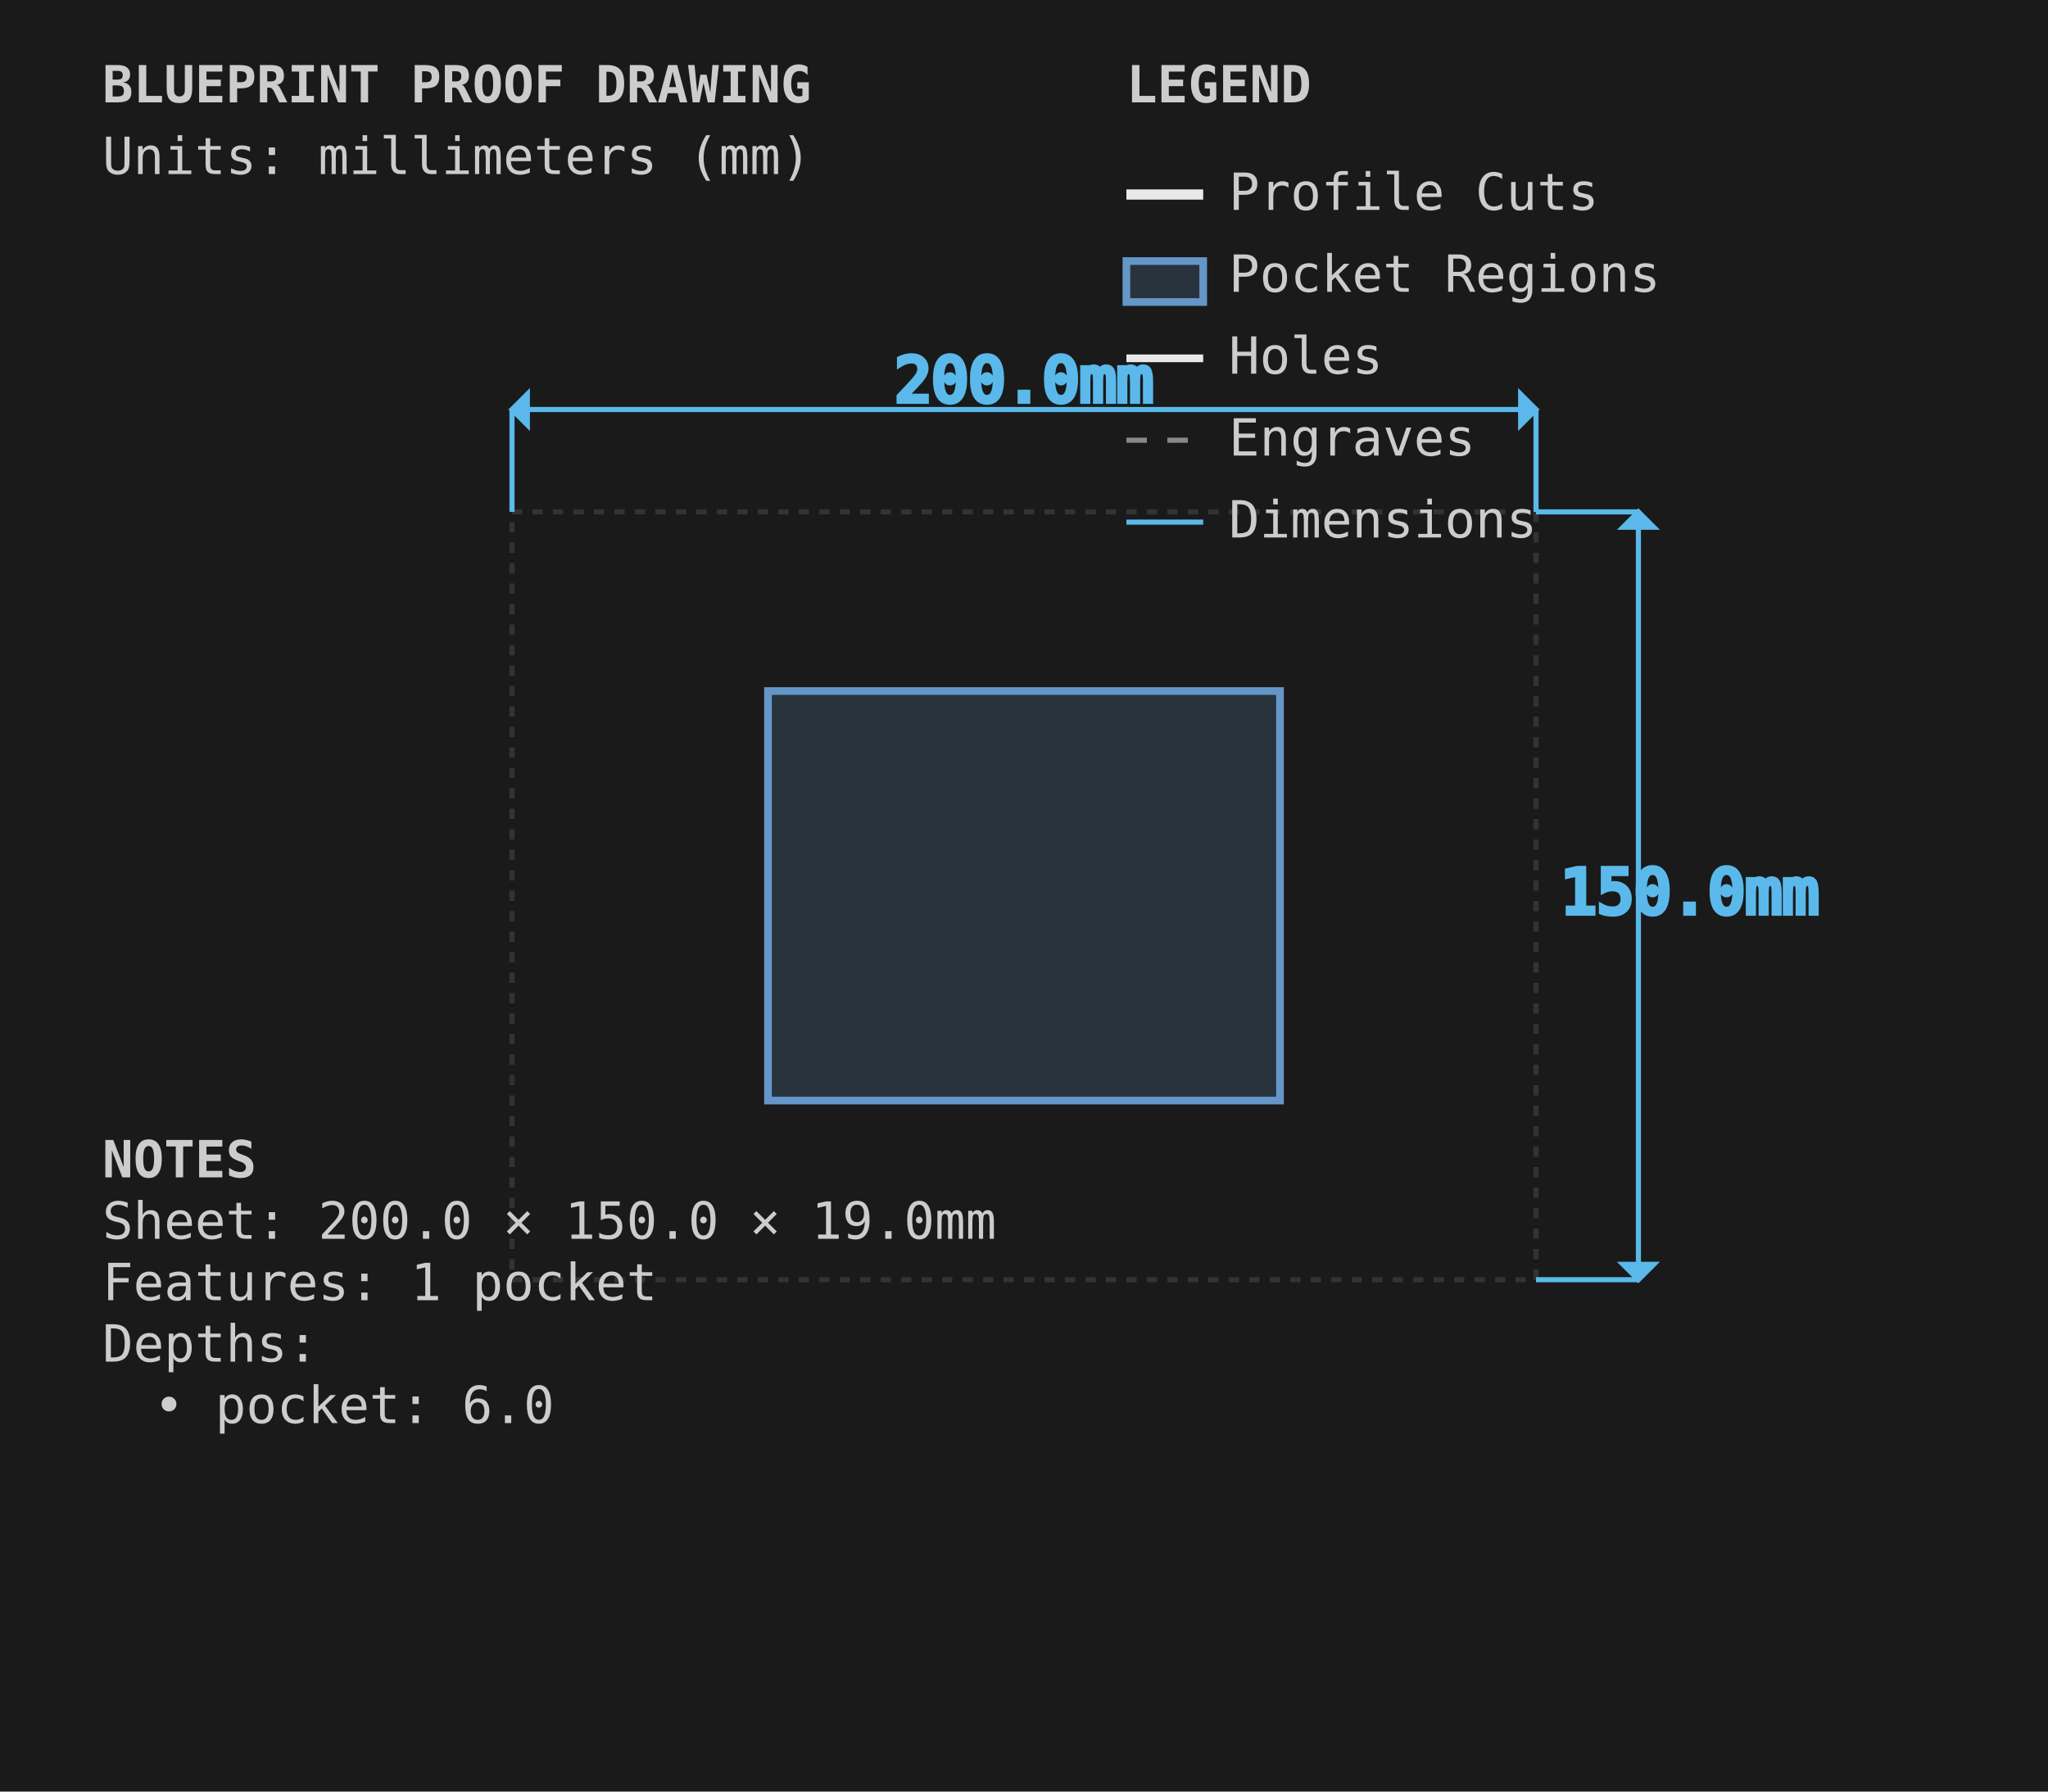
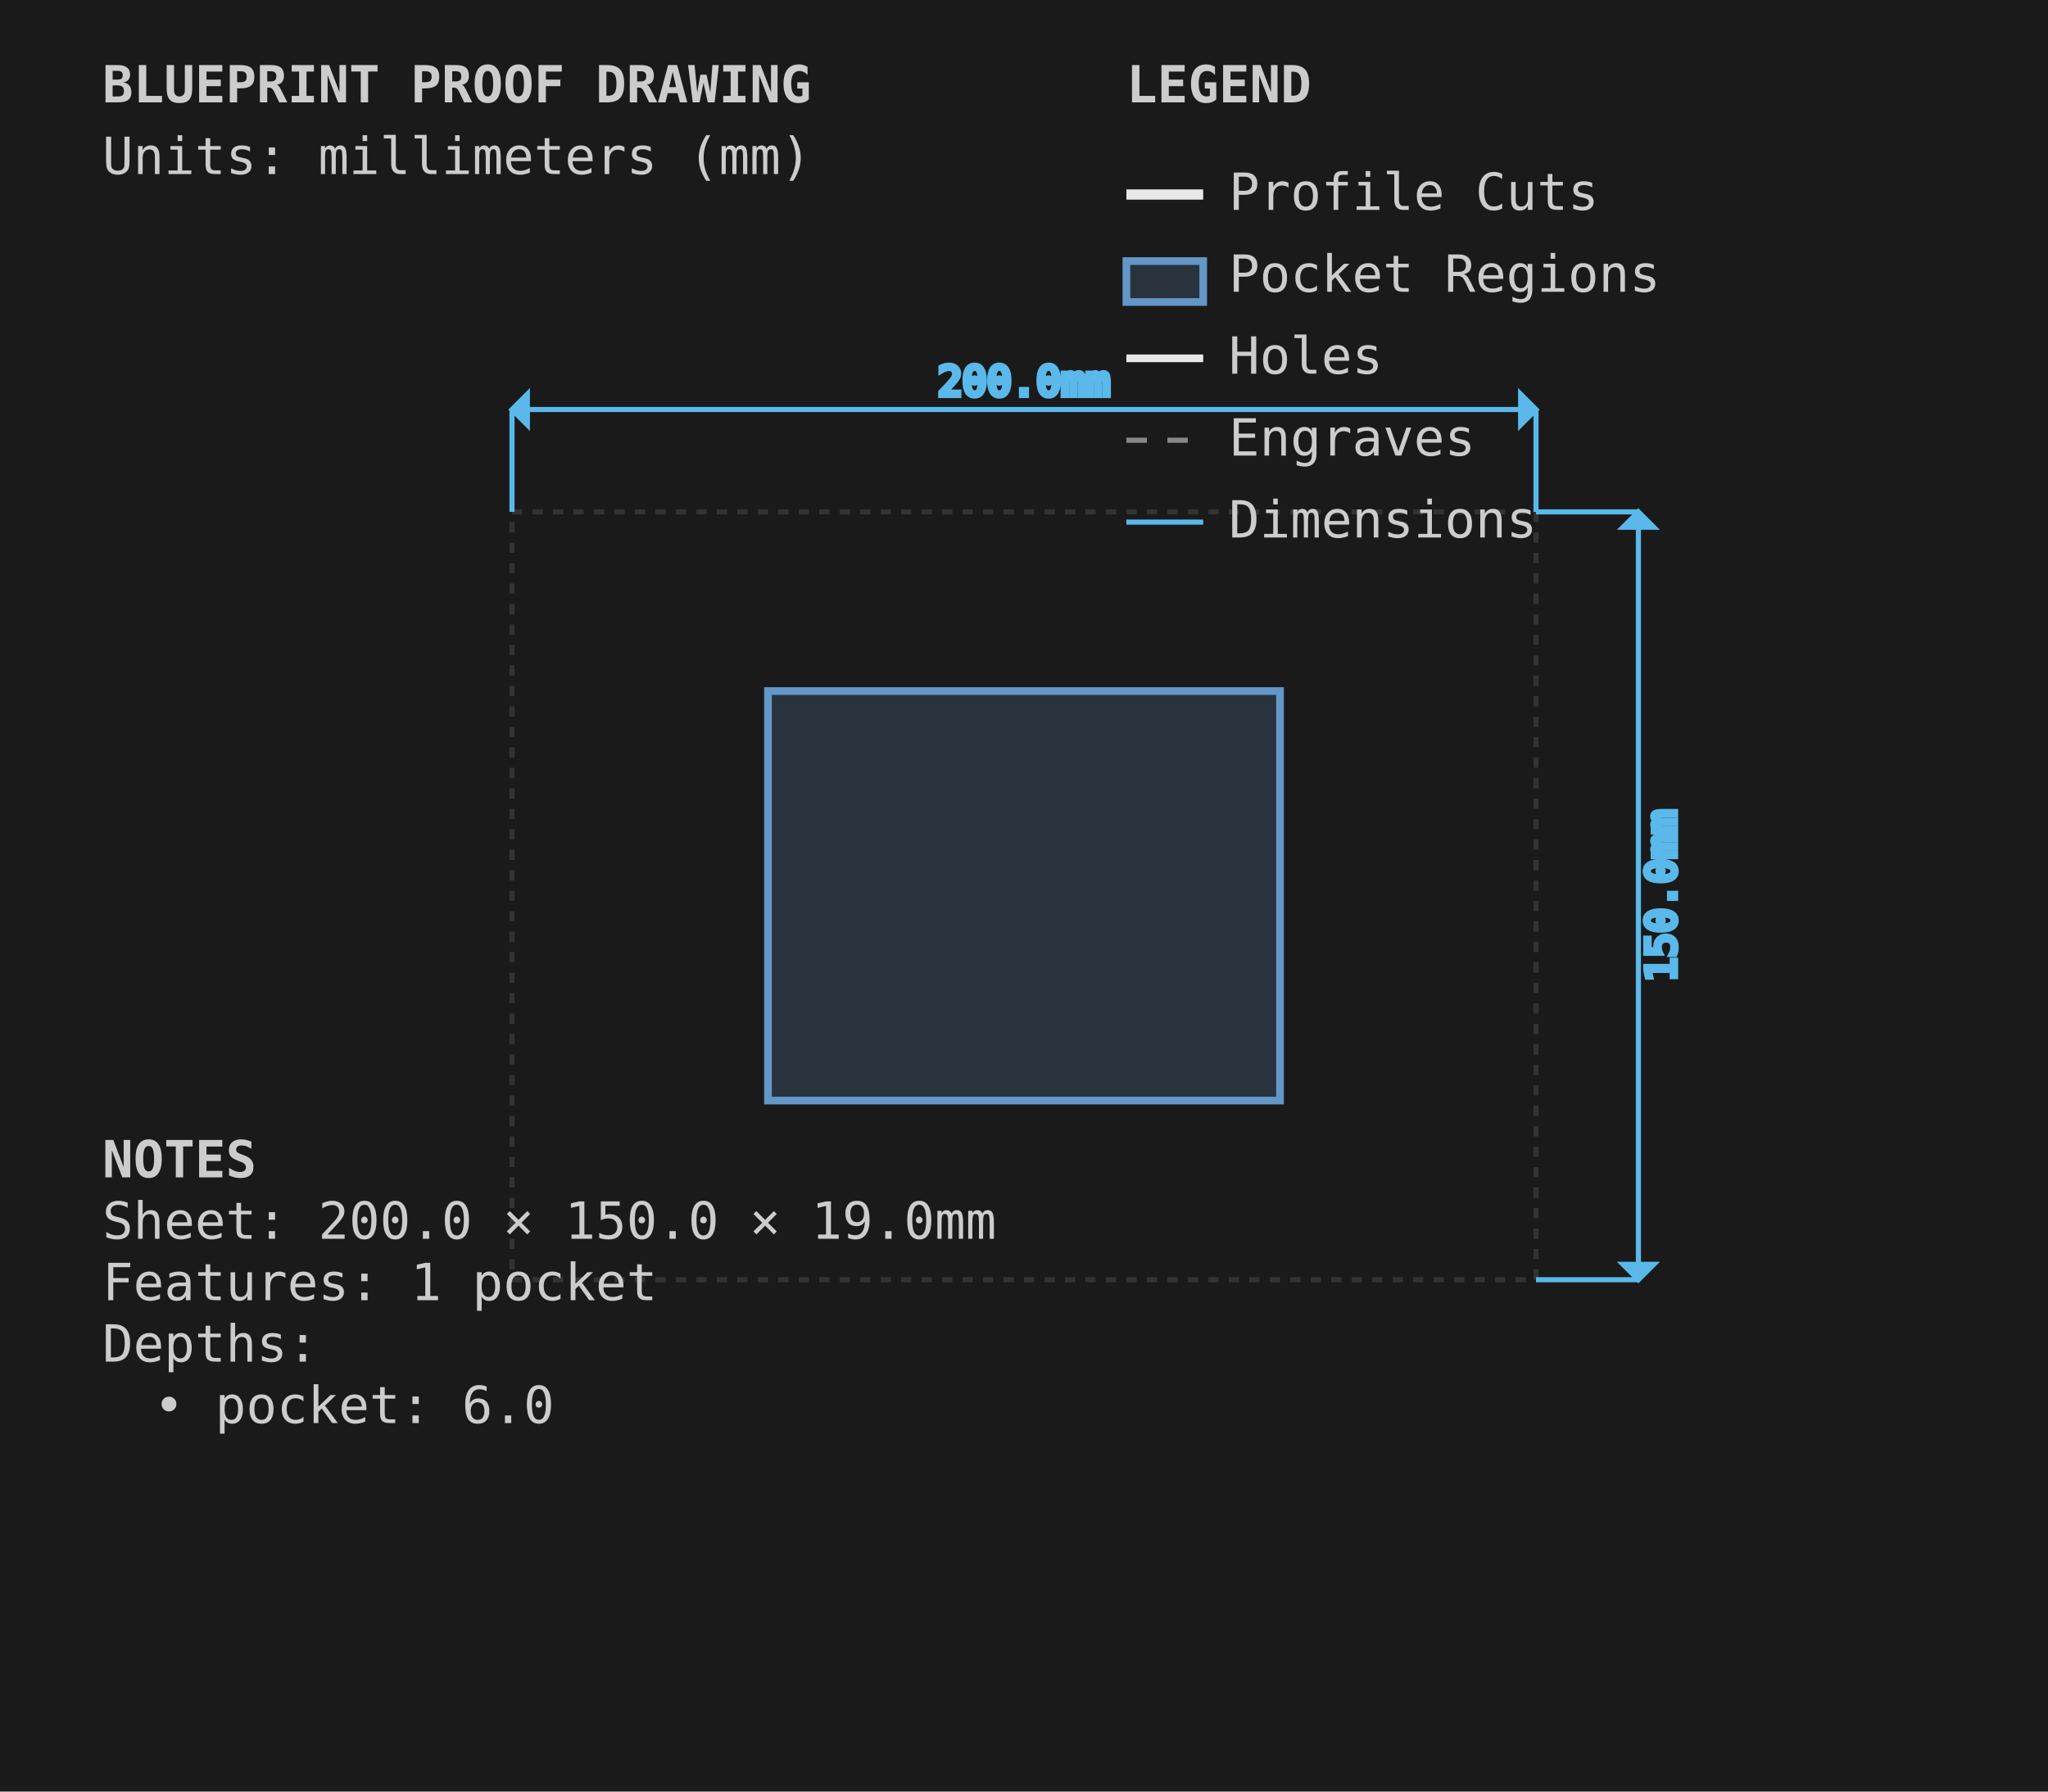
<svg xmlns="http://www.w3.org/2000/svg" viewBox="0 0 400.0 350.0" width="400.0mm" height="350.0mm">
  <style>
        .sheet-outline { stroke: #333333; stroke-width: 1; fill: none; stroke-dasharray: 2,2; }
        .profile-cuts { stroke: #e8e8e8; stroke-width: 2; fill: none; }
        .pocket-regions { stroke: #6496c8; stroke-width: 1.5; fill: #6496c8; fill-opacity: 0.2; }
        .holes { stroke: #e8e8e8; stroke-width: 1.5; fill: none; }
        .engrave-paths { stroke: #888888; stroke-width: 1; fill: none; stroke-dasharray: 4,4; }
        .construction { stroke: #333333; stroke-width: 0.5; fill: none; stroke-dasharray: 2,2; }
        .dimensions { stroke: #5ab9ea; stroke-width: 1; fill: none; }
-         .dimension-text { fill: #5ab9ea; font-family: monospace; font-size: 12px; }
+         .dimension-text { fill: #5ab9ea; font-family: monospace; font-size: 8px; }
        .notes { fill: #cccccc; font-family: monospace; font-size: 10px; }
        .legend { fill: #cccccc; font-family: monospace; font-size: 10px; }
    </style>
  <rect x="0" y="0" width="400.0" height="350.0" fill="#1a1a1a" />
  <g id="SHEET_OUTLINE" class="sheet-outline">
    <rect x="100" y="100" width="200.0" height="150.0" />
  </g>
  <g id="PROFILE_CUTS" class="profile-cuts" />
  <g id="POCKET_REGIONS" class="pocket-regions">
    <rect x="150.0" y="135.0" width="100.0" height="80.0" />
  </g>
  <g id="ENGRAVE_PATHS" class="engrave-paths" />
  <g id="HOLES" class="holes" />
  <g id="CONSTRUCTION" class="construction" />
  <g id="DIMENSIONS" class="dimensions">
    <line x1="100" y1="100" x2="100" y2="80.0" stroke="#5ab9ea" stroke-width="1" />
    <line x1="300.0" y1="100" x2="300.0" y2="80.0" stroke="#5ab9ea" stroke-width="1" />
    <line x1="100" y1="80.0" x2="300.0" y2="80.0" stroke="#5ab9ea" stroke-width="1" />
    <polygon points="100,80.0 103.0,77.0 103.0,83.0" fill="#5ab9ea" />
    <polygon points="300.0,80.0 297.0,77.0 297.0,83.0" fill="#5ab9ea" />
    <text x="200.0" y="75.0" class="dimension-text" text-anchor="middle" dominant-baseline="middle">200.0mm</text>
    <line x1="300.0" y1="100" x2="320.0" y2="100" stroke="#5ab9ea" stroke-width="1" />
    <line x1="300.0" y1="250.0" x2="320.0" y2="250.0" stroke="#5ab9ea" stroke-width="1" />
    <line x1="320.0" y1="100" x2="320.0" y2="250.0" stroke="#5ab9ea" stroke-width="1" />
    <polygon points="320.0,100 317.0,103.0 323.0,103.0" fill="#5ab9ea" />
    <polygon points="320.0,250.0 317.0,247.0 323.0,247.0" fill="#5ab9ea" />
-     <text x="330.0" y="175.0" class="dimension-text" text-anchor="middle" dominant-baseline="middle">150.0mm</text>
+     <text x="325.0" y="175.0" class="dimension-text" text-anchor="middle" dominant-baseline="middle" transform="rotate(-90 325.0 175.0)">150.0mm</text>
  </g>
  <g id="NOTES" class="notes">
    <text x="20" y="230.0" class="notes" font-weight="bold">NOTES</text>
    <text x="20" y="242.0" class="notes">Sheet: 200.0 × 150.0 × 19.0mm</text>
    <text x="20" y="254.0" class="notes">Features: 1 pocket</text>
    <text x="20" y="266.0" class="notes">Depths:</text>
    <text x="30" y="278.0" class="notes">• pocket: 6.0</text>
  </g>
  <g id="TITLE_BLOCK" class="title-block">
    <text x="20" y="20" class="notes" font-weight="bold" font-size="14px">BLUEPRINT PROOF DRAWING</text>
    <text x="20" y="34" class="notes" font-size="9px">Units: millimeters (mm)</text>
  </g>
  <g id="LEGEND" class="legend">
    <text x="220.0" y="20" class="legend" font-weight="bold">LEGEND</text>
    <line x1="220.0" y1="38" x2="235.0" y2="38" stroke="#e8e8e8" stroke-width="2" />
    <text x="240.0" y="41" class="legend">Profile Cuts</text>
    <rect x="220.0" y="51" width="15.0" height="8" stroke="#6496c8" stroke-width="1.5" fill="#6496c8" fill-opacity="0.2" />
    <text x="240.0" y="57" class="legend">Pocket Regions</text>
    <line x1="220.0" y1="70" x2="235.0" y2="70" stroke="#e8e8e8" stroke-width="1.5" />
    <text x="240.0" y="73" class="legend">Holes</text>
    <line x1="220.0" y1="86" x2="235.0" y2="86" stroke="#888888" stroke-width="1" stroke-dasharray="4,4" />
    <text x="240.0" y="89" class="legend">Engraves</text>
    <line x1="220.0" y1="102" x2="235.0" y2="102" stroke="#5ab9ea" stroke-width="1" />
    <text x="240.0" y="105" class="legend">Dimensions</text>
  </g>
</svg>
